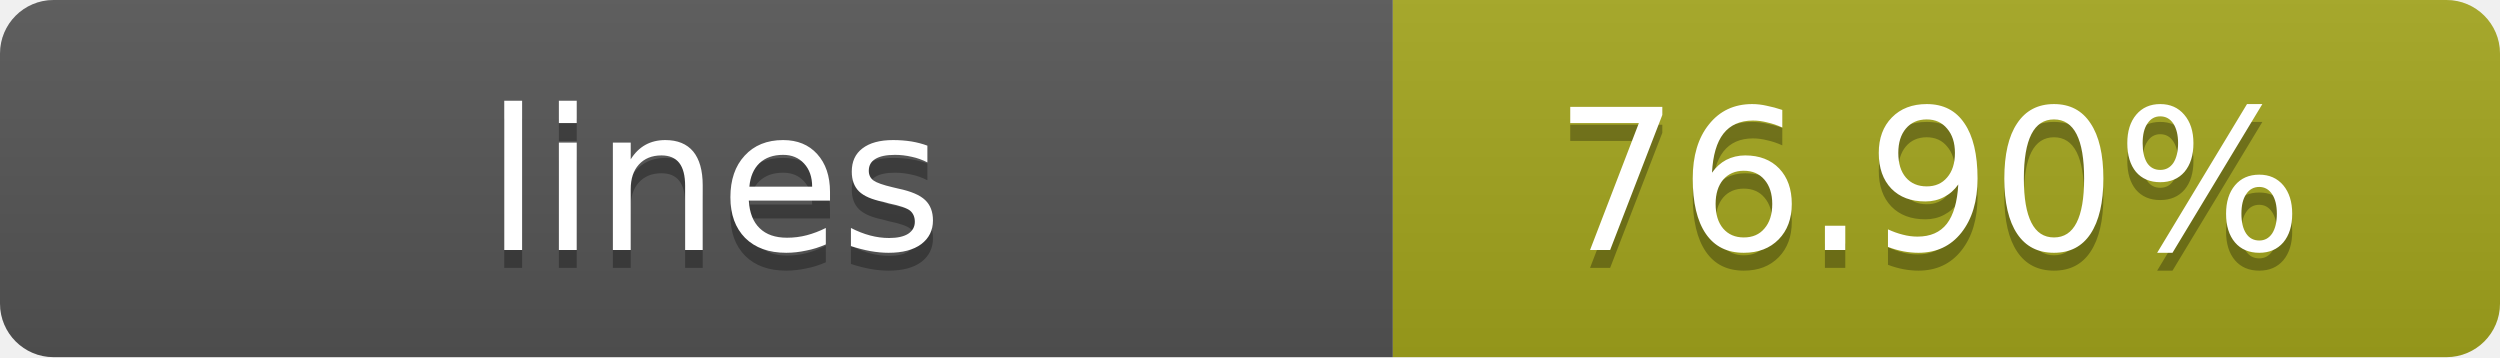
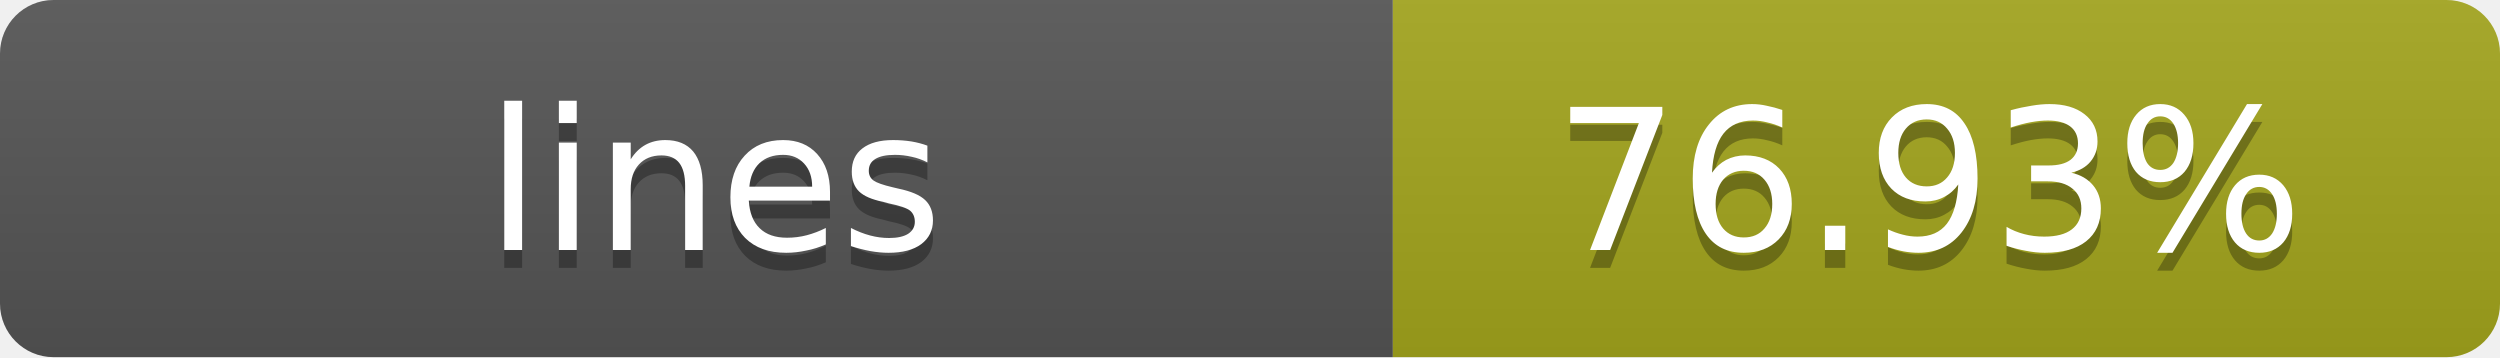
- <svg xmlns="http://www.w3.org/2000/svg" width="140" height="20" role="img" aria-label="lines: 76.90%">
+ <svg xmlns="http://www.w3.org/2000/svg" width="140" height="20" role="img" aria-label="lines: 76.93%">
  <linearGradient id="s" x2="0" y2="100%">
    <stop offset="0" stop-color="#bbb" stop-opacity=".1" />
    <stop offset="1" stop-opacity=".1" />
  </linearGradient>
  <clipPath id="r">
    <rect width="140" height="20" rx="3" fill="#fff" />
  </clipPath>
  <g clip-path="url(#r)">
    <rect width="78" height="20" fill="#555" />
    <rect x="78" width="62" height="20" fill="#a4a61d" />
    <rect width="140" height="20" fill="url(#s)" />
  </g>
  <g fill="#fff" text-anchor="middle" font-family="Verdana,Geneva,DejaVu Sans,sans-serif" text-rendering="geometricPrecision" font-size="11">
    <text x="40" y="15" fill="#010101" fill-opacity=".3">lines</text>
    <text x="40" y="14">lines</text>
-     <text x="108" y="15" fill="#010101" fill-opacity=".3">76.90%</text>
-     <text x="108" y="14">76.90%</text>
+     <text x="108" y="15" fill="#010101" fill-opacity=".3">76.93%</text>
+     <text x="108" y="14">76.93%</text>
  </g>
</svg>
